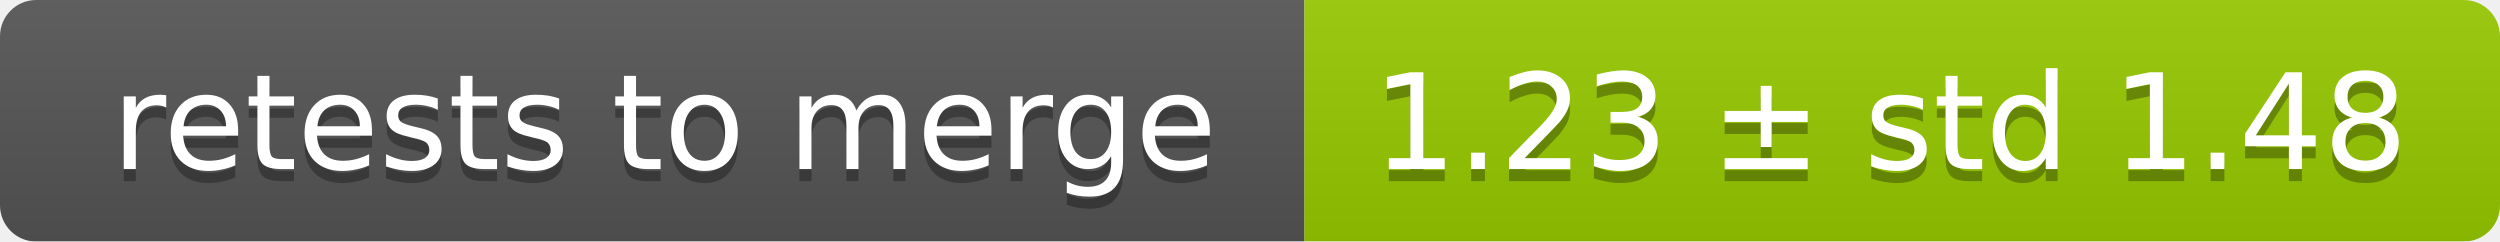
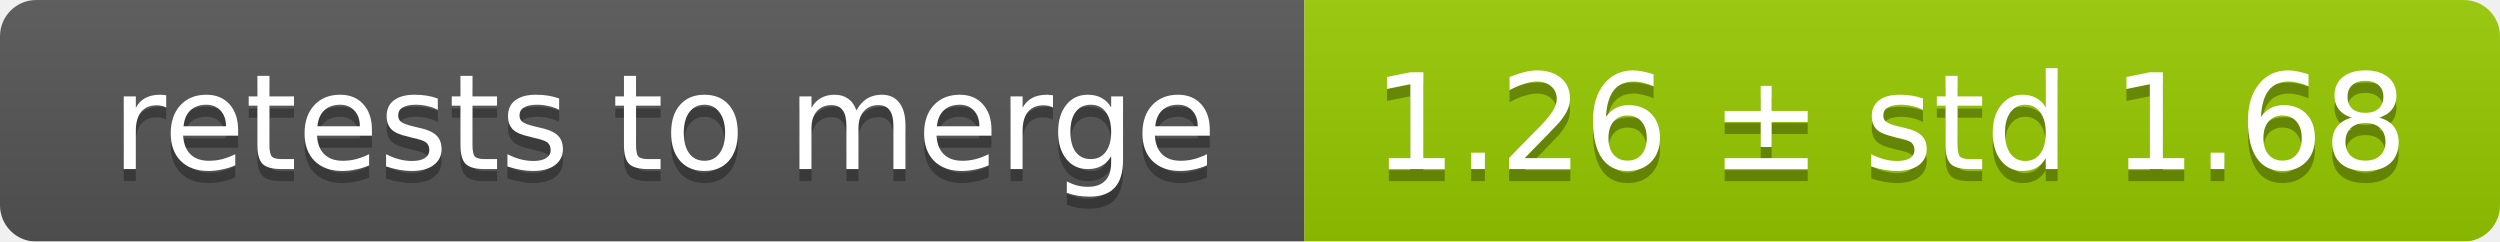
<svg xmlns="http://www.w3.org/2000/svg" width="207" height="20">
  <linearGradient id="smooth" x2="0" y2="100%">
    <stop offset="0" stop-color="#bbb" stop-opacity=".1" />
    <stop offset="1" stop-opacity=".1" />
  </linearGradient>
  <mask id="round">
    <rect width="207" height="20" rx="3" fill="#fff" />
  </mask>
  <g mask="url(#round)">
    <rect width="108" height="20" fill="#555" />
    <rect x="108" width="99" height="20" fill="#97ca00" />
    <rect width="207" height="20" fill="url(#smooth)" />
  </g>
  <g fill="#fff" text-anchor="middle" font-family="DejaVu Sans,Verdana,Geneva,sans-serif" font-size="11">
    <text x="55" y="15" fill="#010101" fill-opacity=".3">retests to merge</text>
    <text x="55" y="14">retests to merge</text>
-     <text x="156.5" y="15" fill="#010101" fill-opacity=".3">1.23 ± std 1.48</text>
-     <text x="156.5" y="14">1.23 ± std 1.48</text>
+     <text x="156.5" y="15" fill="#010101" fill-opacity=".3">1.26 ± std 1.68</text>
+     <text x="156.5" y="14">1.26 ± std 1.68</text>
  </g>
</svg>
